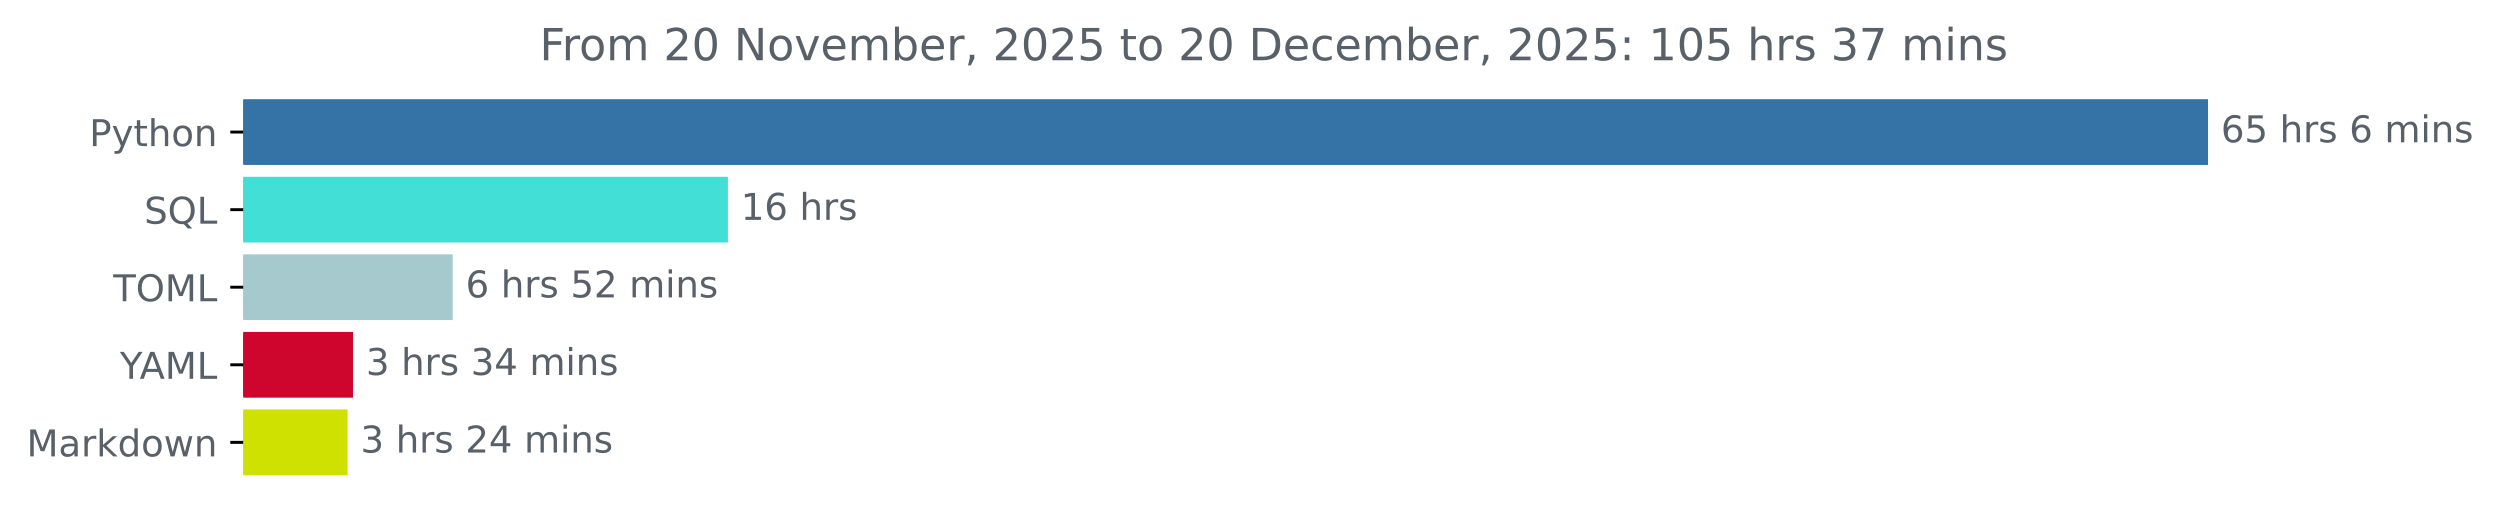
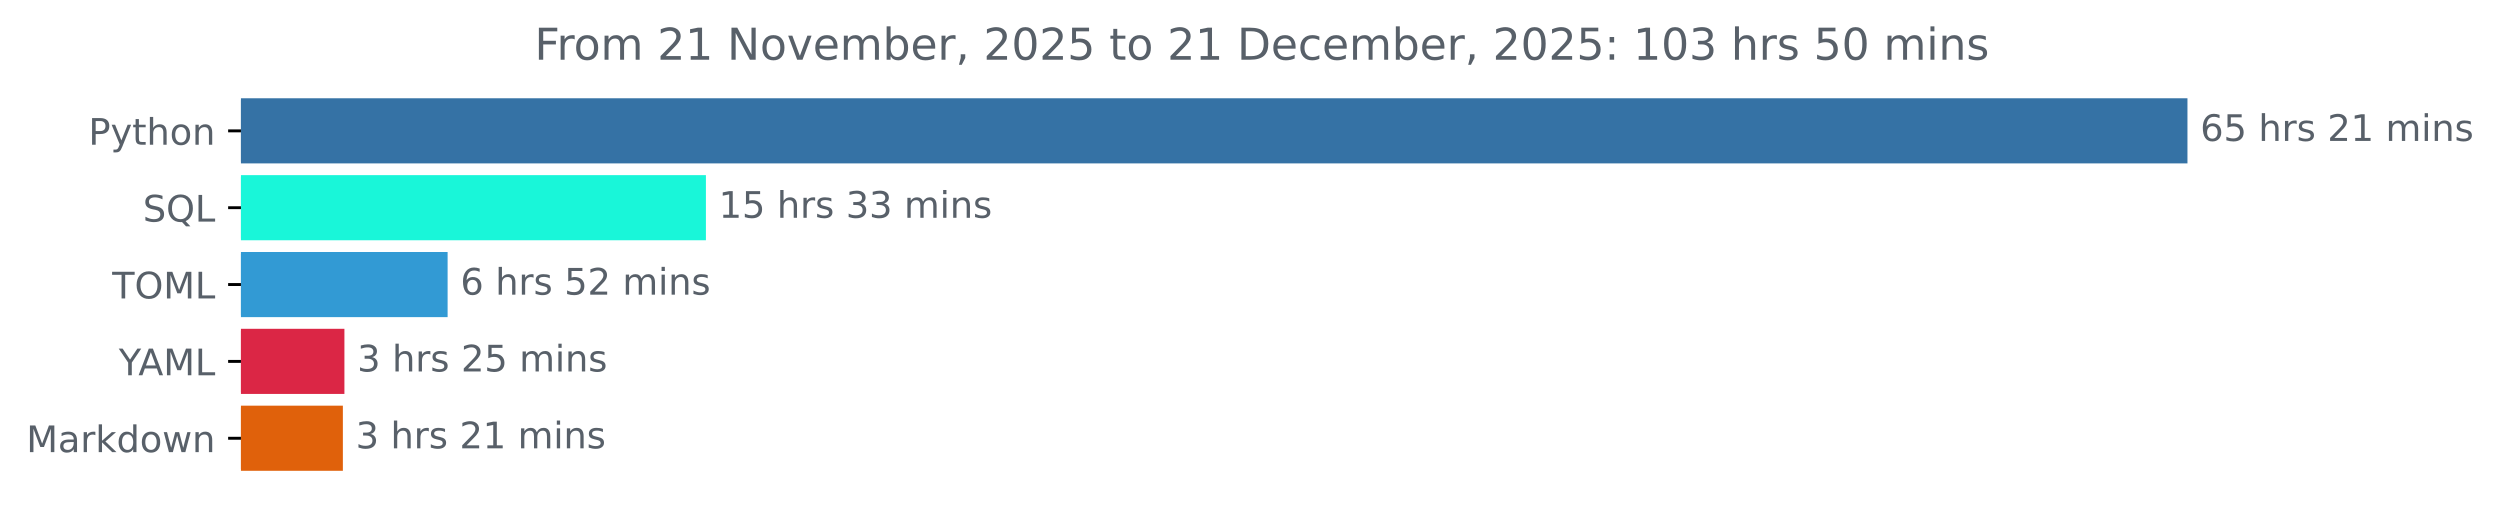
- <svg xmlns="http://www.w3.org/2000/svg" xmlns:xlink="http://www.w3.org/1999/xlink" width="676.815pt" height="140.398pt" viewBox="0 0 676.815 140.398" version="1.1">
+ <svg xmlns="http://www.w3.org/2000/svg" xmlns:xlink="http://www.w3.org/1999/xlink" width="683.177pt" height="140.398pt" viewBox="0 0 683.177 140.398" version="1.1">
  <defs>
    <style type="text/css">*{stroke-linejoin: round; stroke-linecap: butt}</style>
  </defs>
  <g id="figure_1">
    <g id="patch_1">
-       <path d="M 0 140.398  L 676.815 140.398  L 676.815 0  L 0 0  L 0 140.398  z " style="fill: none" />
+       <path d="M 0 140.398  L 683.177 140.398  L 683.177 0  L 0 0  L 0 140.398  z " style="fill: none" />
    </g>
    <g id="axes_1">
      <g id="patch_2">
-         <path d="M 65.841 27.358  L 597.269 27.358  L 597.269 44.158  L 65.841 44.158  z " clip-path="url(#p10bac8c92e)" style="fill: #3572a5; stroke: #3572a5; stroke-linejoin: miter" />
+         <path d="M 65.841 27.358  L 597.269 27.358  L 597.269 44.158  L 65.841 44.158  z " clip-path="url(#p8b0365ff9b)" style="fill: #3572a5; stroke: #3572a5; stroke-linejoin: miter" />
      </g>
      <g id="patch_3">
-         <path d="M 65.841 48.358  L 196.564 48.358  L 196.564 65.158  L 65.841 65.158  z " clip-path="url(#p10bac8c92e)" style="fill: #41dfd6; stroke: #41dfd6; stroke-linejoin: miter" />
+         <path d="M 65.841 48.358  L 192.407 48.358  L 192.407 65.158  L 65.841 65.158  z " clip-path="url(#p8b0365ff9b)" style="fill: #19f6d9; stroke: #19f6d9; stroke-linejoin: miter" />
      </g>
      <g id="patch_4">
-         <path d="M 65.841 69.358  L 122.062 69.358  L 122.062 86.158  L 65.841 86.158  z " clip-path="url(#p10bac8c92e)" style="fill: #a5c9cc; stroke: #a5c9cc; stroke-linejoin: miter" />
+         <path d="M 65.841 69.358  L 121.82 69.358  L 121.82 86.158  L 65.841 86.158  z " clip-path="url(#p8b0365ff9b)" style="fill: #329ad4; stroke: #329ad4; stroke-linejoin: miter" />
      </g>
      <g id="patch_5">
-         <path d="M 65.841 90.358  L 95.072 90.358  L 95.072 107.158  L 65.841 107.158  z " clip-path="url(#p10bac8c92e)" style="fill: #ce052d; stroke: #ce052d; stroke-linejoin: miter" />
+         <path d="M 65.841 90.358  L 93.619 90.358  L 93.619 107.158  L 65.841 107.158  z " clip-path="url(#p8b0365ff9b)" style="fill: #db2645; stroke: #db2645; stroke-linejoin: miter" />
      </g>
      <g id="patch_6">
-         <path d="M 65.841 111.358  L 93.606 111.358  L 93.606 128.158  L 65.841 128.158  z " clip-path="url(#p10bac8c92e)" style="fill: #cee100; stroke: #cee100; stroke-linejoin: miter" />
+         <path d="M 65.841 111.358  L 93.197 111.358  L 93.197 128.158  L 65.841 128.158  z " clip-path="url(#p8b0365ff9b)" style="fill: #e0610b; stroke: #e0610b; stroke-linejoin: miter" />
      </g>
      <g id="matplotlib.axis_1" />
      <g id="matplotlib.axis_2">
        <g id="ytick_1">
          <g id="line2d_1">
            <defs>
-               <path id="m21b0a7665a" d="M 0 0  L -3.5 0  " style="stroke: #000000; stroke-width: 0.8" />
+               <path id="m571b5c049b" d="M 0 0  L -3.5 0  " style="stroke: #000000; stroke-width: 0.8" />
            </defs>
            <g>
-               <use xlink:href="#m21b0a7665a" x="65.841" y="35.758" style="stroke: #000000; stroke-width: 0.8" />
+               <use xlink:href="#m571b5c049b" x="65.841" y="35.758" style="stroke: #000000; stroke-width: 0.8" />
            </g>
          </g>
          <g id="text_1">
            <g style="fill: #586069" transform="translate(24.17813 39.55734) scale(0.1 -0.1)">
              <defs>
                <path id="DejaVuSans-50" d="M 1259 4147  L 1259 2394  L 2053 2394  Q 2494 2394 2734 2622  Q 2975 2850 2975 3272  Q 2975 3691 2734 3919  Q 2494 4147 2053 4147  L 1259 4147  z M 628 4666  L 2053 4666  Q 2838 4666 3239 4311  Q 3641 3956 3641 3272  Q 3641 2581 3239 2228  Q 2838 1875 2053 1875  L 1259 1875  L 1259 0  L 628 0  L 628 4666  z " transform="scale(0.015625)" />
                <path id="DejaVuSans-79" d="M 2059 -325  Q 1816 -950 1584 -1140  Q 1353 -1331 966 -1331  L 506 -1331  L 506 -850  L 844 -850  Q 1081 -850 1212 -737  Q 1344 -625 1503 -206  L 1606 56  L 191 3500  L 800 3500  L 1894 763  L 2988 3500  L 3597 3500  L 2059 -325  z " transform="scale(0.015625)" />
                <path id="DejaVuSans-74" d="M 1172 4494  L 1172 3500  L 2356 3500  L 2356 3053  L 1172 3053  L 1172 1153  Q 1172 725 1289 603  Q 1406 481 1766 481  L 2356 481  L 2356 0  L 1766 0  Q 1100 0 847 248  Q 594 497 594 1153  L 594 3053  L 172 3053  L 172 3500  L 594 3500  L 594 4494  L 1172 4494  z " transform="scale(0.015625)" />
                <path id="DejaVuSans-68" d="M 3513 2113  L 3513 0  L 2938 0  L 2938 2094  Q 2938 2591 2744 2837  Q 2550 3084 2163 3084  Q 1697 3084 1428 2787  Q 1159 2491 1159 1978  L 1159 0  L 581 0  L 581 4863  L 1159 4863  L 1159 2956  Q 1366 3272 1645 3428  Q 1925 3584 2291 3584  Q 2894 3584 3203 3211  Q 3513 2838 3513 2113  z " transform="scale(0.015625)" />
                <path id="DejaVuSans-6f" d="M 1959 3097  Q 1497 3097 1228 2736  Q 959 2375 959 1747  Q 959 1119 1226 758  Q 1494 397 1959 397  Q 2419 397 2687 759  Q 2956 1122 2956 1747  Q 2956 2369 2687 2733  Q 2419 3097 1959 3097  z M 1959 3584  Q 2709 3584 3137 3096  Q 3566 2609 3566 1747  Q 3566 888 3137 398  Q 2709 -91 1959 -91  Q 1206 -91 779 398  Q 353 888 353 1747  Q 353 2609 779 3096  Q 1206 3584 1959 3584  z " transform="scale(0.015625)" />
                <path id="DejaVuSans-6e" d="M 3513 2113  L 3513 0  L 2938 0  L 2938 2094  Q 2938 2591 2744 2837  Q 2550 3084 2163 3084  Q 1697 3084 1428 2787  Q 1159 2491 1159 1978  L 1159 0  L 581 0  L 581 3500  L 1159 3500  L 1159 2956  Q 1366 3272 1645 3428  Q 1925 3584 2291 3584  Q 2894 3584 3203 3211  Q 3513 2838 3513 2113  z " transform="scale(0.015625)" />
              </defs>
              <use xlink:href="#DejaVuSans-50" />
              <use xlink:href="#DejaVuSans-79" x="60.303" />
              <use xlink:href="#DejaVuSans-74" x="119.482" />
              <use xlink:href="#DejaVuSans-68" x="158.691" />
              <use xlink:href="#DejaVuSans-6f" x="222.07" />
              <use xlink:href="#DejaVuSans-6e" x="283.252" />
            </g>
          </g>
        </g>
        <g id="ytick_2">
          <g id="line2d_2">
            <g>
-               <use xlink:href="#m21b0a7665a" x="65.841" y="56.758" style="stroke: #000000; stroke-width: 0.8" />
+               <use xlink:href="#m571b5c049b" x="65.841" y="56.758" style="stroke: #000000; stroke-width: 0.8" />
            </g>
          </g>
          <g id="text_2">
            <g style="fill: #586069" transform="translate(39.04844 60.55734) scale(0.1 -0.1)">
              <defs>
                <path id="DejaVuSans-53" d="M 3425 4513  L 3425 3897  Q 3066 4069 2747 4153  Q 2428 4238 2131 4238  Q 1616 4238 1336 4038  Q 1056 3838 1056 3469  Q 1056 3159 1242 3001  Q 1428 2844 1947 2747  L 2328 2669  Q 3034 2534 3370 2195  Q 3706 1856 3706 1288  Q 3706 609 3251 259  Q 2797 -91 1919 -91  Q 1588 -91 1214 -16  Q 841 59 441 206  L 441 856  Q 825 641 1194 531  Q 1563 422 1919 422  Q 2459 422 2753 634  Q 3047 847 3047 1241  Q 3047 1584 2836 1778  Q 2625 1972 2144 2069  L 1759 2144  Q 1053 2284 737 2584  Q 422 2884 422 3419  Q 422 4038 858 4394  Q 1294 4750 2059 4750  Q 2388 4750 2728 4690  Q 3069 4631 3425 4513  z " transform="scale(0.015625)" />
                <path id="DejaVuSans-51" d="M 2522 4238  Q 1834 4238 1429 3725  Q 1025 3213 1025 2328  Q 1025 1447 1429 934  Q 1834 422 2522 422  Q 3209 422 3611 934  Q 4013 1447 4013 2328  Q 4013 3213 3611 3725  Q 3209 4238 2522 4238  z M 3406 84  L 4238 -825  L 3475 -825  L 2784 -78  Q 2681 -84 2626 -87  Q 2572 -91 2522 -91  Q 1538 -91 948 567  Q 359 1225 359 2328  Q 359 3434 948 4092  Q 1538 4750 2522 4750  Q 3503 4750 4090 4092  Q 4678 3434 4678 2328  Q 4678 1516 4351 937  Q 4025 359 3406 84  z " transform="scale(0.015625)" />
                <path id="DejaVuSans-4c" d="M 628 4666  L 1259 4666  L 1259 531  L 3531 531  L 3531 0  L 628 0  L 628 4666  z " transform="scale(0.015625)" />
              </defs>
              <use xlink:href="#DejaVuSans-53" />
              <use xlink:href="#DejaVuSans-51" x="63.477" />
              <use xlink:href="#DejaVuSans-4c" x="142.188" />
            </g>
          </g>
        </g>
        <g id="ytick_3">
          <g id="line2d_3">
            <g>
-               <use xlink:href="#m21b0a7665a" x="65.841" y="77.758" style="stroke: #000000; stroke-width: 0.8" />
+               <use xlink:href="#m571b5c049b" x="65.841" y="77.758" style="stroke: #000000; stroke-width: 0.8" />
            </g>
          </g>
          <g id="text_3">
            <g style="fill: #586069" transform="translate(30.66094 81.55734) scale(0.1 -0.1)">
              <defs>
                <path id="DejaVuSans-54" d="M -19 4666  L 3928 4666  L 3928 4134  L 2272 4134  L 2272 0  L 1638 0  L 1638 4134  L -19 4134  L -19 4666  z " transform="scale(0.015625)" />
                <path id="DejaVuSans-4f" d="M 2522 4238  Q 1834 4238 1429 3725  Q 1025 3213 1025 2328  Q 1025 1447 1429 934  Q 1834 422 2522 422  Q 3209 422 3611 934  Q 4013 1447 4013 2328  Q 4013 3213 3611 3725  Q 3209 4238 2522 4238  z M 2522 4750  Q 3503 4750 4090 4092  Q 4678 3434 4678 2328  Q 4678 1225 4090 567  Q 3503 -91 2522 -91  Q 1538 -91 948 565  Q 359 1222 359 2328  Q 359 3434 948 4092  Q 1538 4750 2522 4750  z " transform="scale(0.015625)" />
                <path id="DejaVuSans-4d" d="M 628 4666  L 1569 4666  L 2759 1491  L 3956 4666  L 4897 4666  L 4897 0  L 4281 0  L 4281 4097  L 3078 897  L 2444 897  L 1241 4097  L 1241 0  L 628 0  L 628 4666  z " transform="scale(0.015625)" />
              </defs>
              <use xlink:href="#DejaVuSans-54" />
              <use xlink:href="#DejaVuSans-4f" x="61.084" />
              <use xlink:href="#DejaVuSans-4d" x="139.795" />
              <use xlink:href="#DejaVuSans-4c" x="226.074" />
            </g>
          </g>
        </g>
        <g id="ytick_4">
          <g id="line2d_4">
            <g>
-               <use xlink:href="#m21b0a7665a" x="65.841" y="98.758" style="stroke: #000000; stroke-width: 0.8" />
+               <use xlink:href="#m571b5c049b" x="65.841" y="98.758" style="stroke: #000000; stroke-width: 0.8" />
            </g>
          </g>
          <g id="text_4">
            <g style="fill: #586069" transform="translate(32.46719 102.5573) scale(0.1 -0.1)">
              <defs>
                <path id="DejaVuSans-59" d="M -13 4666  L 666 4666  L 1959 2747  L 3244 4666  L 3922 4666  L 2272 2222  L 2272 0  L 1638 0  L 1638 2222  L -13 4666  z " transform="scale(0.015625)" />
                <path id="DejaVuSans-41" d="M 2188 4044  L 1331 1722  L 3047 1722  L 2188 4044  z M 1831 4666  L 2547 4666  L 4325 0  L 3669 0  L 3244 1197  L 1141 1197  L 716 0  L 50 0  L 1831 4666  z " transform="scale(0.015625)" />
              </defs>
              <use xlink:href="#DejaVuSans-59" />
              <use xlink:href="#DejaVuSans-41" x="53.334" />
              <use xlink:href="#DejaVuSans-4d" x="121.742" />
              <use xlink:href="#DejaVuSans-4c" x="208.021" />
            </g>
          </g>
        </g>
        <g id="ytick_5">
          <g id="line2d_5">
            <g>
-               <use xlink:href="#m21b0a7665a" x="65.841" y="119.758" style="stroke: #000000; stroke-width: 0.8" />
+               <use xlink:href="#m571b5c049b" x="65.841" y="119.758" style="stroke: #000000; stroke-width: 0.8" />
            </g>
          </g>
          <g id="text_5">
            <g style="fill: #586069" transform="translate(7.2 123.5573) scale(0.1 -0.1)">
              <defs>
                <path id="DejaVuSans-61" d="M 2194 1759  Q 1497 1759 1228 1600  Q 959 1441 959 1056  Q 959 750 1161 570  Q 1363 391 1709 391  Q 2188 391 2477 730  Q 2766 1069 2766 1631  L 2766 1759  L 2194 1759  z M 3341 1997  L 3341 0  L 2766 0  L 2766 531  Q 2569 213 2275 61  Q 1981 -91 1556 -91  Q 1019 -91 701 211  Q 384 513 384 1019  Q 384 1609 779 1909  Q 1175 2209 1959 2209  L 2766 2209  L 2766 2266  Q 2766 2663 2505 2880  Q 2244 3097 1772 3097  Q 1472 3097 1187 3025  Q 903 2953 641 2809  L 641 3341  Q 956 3463 1253 3523  Q 1550 3584 1831 3584  Q 2591 3584 2966 3190  Q 3341 2797 3341 1997  z " transform="scale(0.015625)" />
                <path id="DejaVuSans-72" d="M 2631 2963  Q 2534 3019 2420 3045  Q 2306 3072 2169 3072  Q 1681 3072 1420 2755  Q 1159 2438 1159 1844  L 1159 0  L 581 0  L 581 3500  L 1159 3500  L 1159 2956  Q 1341 3275 1631 3429  Q 1922 3584 2338 3584  Q 2397 3584 2469 3576  Q 2541 3569 2628 3553  L 2631 2963  z " transform="scale(0.015625)" />
                <path id="DejaVuSans-6b" d="M 581 4863  L 1159 4863  L 1159 1991  L 2875 3500  L 3609 3500  L 1753 1863  L 3688 0  L 2938 0  L 1159 1709  L 1159 0  L 581 0  L 581 4863  z " transform="scale(0.015625)" />
                <path id="DejaVuSans-64" d="M 2906 2969  L 2906 4863  L 3481 4863  L 3481 0  L 2906 0  L 2906 525  Q 2725 213 2448 61  Q 2172 -91 1784 -91  Q 1150 -91 751 415  Q 353 922 353 1747  Q 353 2572 751 3078  Q 1150 3584 1784 3584  Q 2172 3584 2448 3432  Q 2725 3281 2906 2969  z M 947 1747  Q 947 1113 1208 752  Q 1469 391 1925 391  Q 2381 391 2643 752  Q 2906 1113 2906 1747  Q 2906 2381 2643 2742  Q 2381 3103 1925 3103  Q 1469 3103 1208 2742  Q 947 2381 947 1747  z " transform="scale(0.015625)" />
                <path id="DejaVuSans-77" d="M 269 3500  L 844 3500  L 1563 769  L 2278 3500  L 2956 3500  L 3675 769  L 4391 3500  L 4966 3500  L 4050 0  L 3372 0  L 2619 2869  L 1863 0  L 1184 0  L 269 3500  z " transform="scale(0.015625)" />
              </defs>
              <use xlink:href="#DejaVuSans-4d" />
              <use xlink:href="#DejaVuSans-61" x="86.279" />
              <use xlink:href="#DejaVuSans-72" x="147.559" />
              <use xlink:href="#DejaVuSans-6b" x="188.672" />
              <use xlink:href="#DejaVuSans-64" x="246.582" />
              <use xlink:href="#DejaVuSans-6f" x="310.059" />
              <use xlink:href="#DejaVuSans-77" x="371.24" />
              <use xlink:href="#DejaVuSans-6e" x="453.027" />
            </g>
          </g>
        </g>
      </g>
      <g id="text_6">
        <g style="fill: #586069" transform="translate(601.2692 38.5175) scale(0.1 -0.1)">
          <defs>
            <path id="DejaVuSans-36" d="M 2113 2584  Q 1688 2584 1439 2293  Q 1191 2003 1191 1497  Q 1191 994 1439 701  Q 1688 409 2113 409  Q 2538 409 2786 701  Q 3034 994 3034 1497  Q 3034 2003 2786 2293  Q 2538 2584 2113 2584  z M 3366 4563  L 3366 3988  Q 3128 4100 2886 4159  Q 2644 4219 2406 4219  Q 1781 4219 1451 3797  Q 1122 3375 1075 2522  Q 1259 2794 1537 2939  Q 1816 3084 2150 3084  Q 2853 3084 3261 2657  Q 3669 2231 3669 1497  Q 3669 778 3244 343  Q 2819 -91 2113 -91  Q 1303 -91 875 529  Q 447 1150 447 2328  Q 447 3434 972 4092  Q 1497 4750 2381 4750  Q 2619 4750 2861 4703  Q 3103 4656 3366 4563  z " transform="scale(0.015625)" />
            <path id="DejaVuSans-35" d="M 691 4666  L 3169 4666  L 3169 4134  L 1269 4134  L 1269 2991  Q 1406 3038 1543 3061  Q 1681 3084 1819 3084  Q 2600 3084 3056 2656  Q 3513 2228 3513 1497  Q 3513 744 3044 326  Q 2575 -91 1722 -91  Q 1428 -91 1123 -41  Q 819 9 494 109  L 494 744  Q 775 591 1075 516  Q 1375 441 1709 441  Q 2250 441 2565 725  Q 2881 1009 2881 1497  Q 2881 1984 2565 2268  Q 2250 2553 1709 2553  Q 1456 2553 1204 2497  Q 953 2441 691 2322  L 691 4666  z " transform="scale(0.015625)" />
            <path id="DejaVuSans-20" transform="scale(0.015625)" />
            <path id="DejaVuSans-73" d="M 2834 3397  L 2834 2853  Q 2591 2978 2328 3040  Q 2066 3103 1784 3103  Q 1356 3103 1142 2972  Q 928 2841 928 2578  Q 928 2378 1081 2264  Q 1234 2150 1697 2047  L 1894 2003  Q 2506 1872 2764 1633  Q 3022 1394 3022 966  Q 3022 478 2636 193  Q 2250 -91 1575 -91  Q 1294 -91 989 -36  Q 684 19 347 128  L 347 722  Q 666 556 975 473  Q 1284 391 1588 391  Q 1994 391 2212 530  Q 2431 669 2431 922  Q 2431 1156 2273 1281  Q 2116 1406 1581 1522  L 1381 1569  Q 847 1681 609 1914  Q 372 2147 372 2553  Q 372 3047 722 3315  Q 1072 3584 1716 3584  Q 2034 3584 2315 3537  Q 2597 3491 2834 3397  z " transform="scale(0.015625)" />
+             <path id="DejaVuSans-32" d="M 1228 531  L 3431 531  L 3431 0  L 469 0  L 469 531  Q 828 903 1448 1529  Q 2069 2156 2228 2338  Q 2531 2678 2651 2914  Q 2772 3150 2772 3378  Q 2772 3750 2511 3984  Q 2250 4219 1831 4219  Q 1534 4219 1204 4116  Q 875 4013 500 3803  L 500 4441  Q 881 4594 1212 4672  Q 1544 4750 1819 4750  Q 2544 4750 2975 4387  Q 3406 4025 3406 3419  Q 3406 3131 3298 2873  Q 3191 2616 2906 2266  Q 2828 2175 2409 1742  Q 1991 1309 1228 531  z " transform="scale(0.015625)" />
+             <path id="DejaVuSans-31" d="M 794 531  L 1825 531  L 1825 4091  L 703 3866  L 703 4441  L 1819 4666  L 2450 4666  L 2450 531  L 3481 531  L 3481 0  L 794 0  L 794 531  z " transform="scale(0.015625)" />
            <path id="DejaVuSans-6d" d="M 3328 2828  Q 3544 3216 3844 3400  Q 4144 3584 4550 3584  Q 5097 3584 5394 3201  Q 5691 2819 5691 2113  L 5691 0  L 5113 0  L 5113 2094  Q 5113 2597 4934 2840  Q 4756 3084 4391 3084  Q 3944 3084 3684 2787  Q 3425 2491 3425 1978  L 3425 0  L 2847 0  L 2847 2094  Q 2847 2600 2669 2842  Q 2491 3084 2119 3084  Q 1678 3084 1418 2786  Q 1159 2488 1159 1978  L 1159 0  L 581 0  L 581 3500  L 1159 3500  L 1159 2956  Q 1356 3278 1631 3431  Q 1906 3584 2284 3584  Q 2666 3584 2933 3390  Q 3200 3197 3328 2828  z " transform="scale(0.015625)" />
            <path id="DejaVuSans-69" d="M 603 3500  L 1178 3500  L 1178 0  L 603 0  L 603 3500  z M 603 4863  L 1178 4863  L 1178 4134  L 603 4134  L 603 4863  z " transform="scale(0.015625)" />
          </defs>
          <use xlink:href="#DejaVuSans-36" />
          <use xlink:href="#DejaVuSans-35" x="63.623" />
          <use xlink:href="#DejaVuSans-20" x="127.246" />
          <use xlink:href="#DejaVuSans-68" x="159.033" />
          <use xlink:href="#DejaVuSans-72" x="222.412" />
          <use xlink:href="#DejaVuSans-73" x="263.525" />
          <use xlink:href="#DejaVuSans-20" x="315.625" />
-           <use xlink:href="#DejaVuSans-36" x="347.412" />
-           <use xlink:href="#DejaVuSans-20" x="411.035" />
-           <use xlink:href="#DejaVuSans-6d" x="442.822" />
-           <use xlink:href="#DejaVuSans-69" x="540.234" />
-           <use xlink:href="#DejaVuSans-6e" x="568.018" />
-           <use xlink:href="#DejaVuSans-73" x="631.396" />
+           <use xlink:href="#DejaVuSans-32" x="347.412" />
+           <use xlink:href="#DejaVuSans-31" x="411.035" />
+           <use xlink:href="#DejaVuSans-20" x="474.658" />
+           <use xlink:href="#DejaVuSans-6d" x="506.445" />
+           <use xlink:href="#DejaVuSans-69" x="603.857" />
+           <use xlink:href="#DejaVuSans-6e" x="631.641" />
+           <use xlink:href="#DejaVuSans-73" x="695.02" />
        </g>
      </g>
      <g id="text_7">
-         <g style="fill: #586069" transform="translate(200.5636 59.5175) scale(0.1 -0.1)">
+         <g style="fill: #586069" transform="translate(196.4074 59.5175) scale(0.1 -0.1)">
          <defs>
-             <path id="DejaVuSans-31" d="M 794 531  L 1825 531  L 1825 4091  L 703 3866  L 703 4441  L 1819 4666  L 2450 4666  L 2450 531  L 3481 531  L 3481 0  L 794 0  L 794 531  z " transform="scale(0.015625)" />
+             <path id="DejaVuSans-33" d="M 2597 2516  Q 3050 2419 3304 2112  Q 3559 1806 3559 1356  Q 3559 666 3084 287  Q 2609 -91 1734 -91  Q 1441 -91 1130 -33  Q 819 25 488 141  L 488 750  Q 750 597 1062 519  Q 1375 441 1716 441  Q 2309 441 2620 675  Q 2931 909 2931 1356  Q 2931 1769 2642 2001  Q 2353 2234 1838 2234  L 1294 2234  L 1294 2753  L 1863 2753  Q 2328 2753 2575 2939  Q 2822 3125 2822 3475  Q 2822 3834 2567 4026  Q 2313 4219 1838 4219  Q 1578 4219 1281 4162  Q 984 4106 628 3988  L 628 4550  Q 988 4650 1302 4700  Q 1616 4750 1894 4750  Q 2613 4750 3031 4423  Q 3450 4097 3450 3541  Q 3450 3153 3228 2886  Q 3006 2619 2597 2516  z " transform="scale(0.015625)" />
          </defs>
          <use xlink:href="#DejaVuSans-31" />
-           <use xlink:href="#DejaVuSans-36" x="63.623" />
+           <use xlink:href="#DejaVuSans-35" x="63.623" />
          <use xlink:href="#DejaVuSans-20" x="127.246" />
          <use xlink:href="#DejaVuSans-68" x="159.033" />
          <use xlink:href="#DejaVuSans-72" x="222.412" />
          <use xlink:href="#DejaVuSans-73" x="263.525" />
+           <use xlink:href="#DejaVuSans-20" x="315.625" />
+           <use xlink:href="#DejaVuSans-33" x="347.412" />
+           <use xlink:href="#DejaVuSans-33" x="411.035" />
+           <use xlink:href="#DejaVuSans-20" x="474.658" />
+           <use xlink:href="#DejaVuSans-6d" x="506.445" />
+           <use xlink:href="#DejaVuSans-69" x="603.857" />
+           <use xlink:href="#DejaVuSans-6e" x="631.641" />
+           <use xlink:href="#DejaVuSans-73" x="695.02" />
        </g>
      </g>
      <g id="text_8">
-         <g style="fill: #586069" transform="translate(126.0619 80.5175) scale(0.1 -0.1)">
-           <defs>
-             <path id="DejaVuSans-32" d="M 1228 531  L 3431 531  L 3431 0  L 469 0  L 469 531  Q 828 903 1448 1529  Q 2069 2156 2228 2338  Q 2531 2678 2651 2914  Q 2772 3150 2772 3378  Q 2772 3750 2511 3984  Q 2250 4219 1831 4219  Q 1534 4219 1204 4116  Q 875 4013 500 3803  L 500 4441  Q 881 4594 1212 4672  Q 1544 4750 1819 4750  Q 2544 4750 2975 4387  Q 3406 4025 3406 3419  Q 3406 3131 3298 2873  Q 3191 2616 2906 2266  Q 2828 2175 2409 1742  Q 1991 1309 1228 531  z " transform="scale(0.015625)" />
-           </defs>
+         <g style="fill: #586069" transform="translate(125.8205 80.5175) scale(0.1 -0.1)">
          <use xlink:href="#DejaVuSans-36" />
          <use xlink:href="#DejaVuSans-20" x="63.623" />
          <use xlink:href="#DejaVuSans-68" x="95.41" />
          <use xlink:href="#DejaVuSans-72" x="158.789" />
          <use xlink:href="#DejaVuSans-73" x="199.902" />
          <use xlink:href="#DejaVuSans-20" x="252.002" />
          <use xlink:href="#DejaVuSans-35" x="283.789" />
          <use xlink:href="#DejaVuSans-32" x="347.412" />
          <use xlink:href="#DejaVuSans-20" x="411.035" />
          <use xlink:href="#DejaVuSans-6d" x="442.822" />
          <use xlink:href="#DejaVuSans-69" x="540.234" />
          <use xlink:href="#DejaVuSans-6e" x="568.018" />
          <use xlink:href="#DejaVuSans-73" x="631.396" />
        </g>
      </g>
      <g id="text_9">
-         <g style="fill: #586069" transform="translate(99.07221 101.5175) scale(0.1 -0.1)">
-           <defs>
-             <path id="DejaVuSans-33" d="M 2597 2516  Q 3050 2419 3304 2112  Q 3559 1806 3559 1356  Q 3559 666 3084 287  Q 2609 -91 1734 -91  Q 1441 -91 1130 -33  Q 819 25 488 141  L 488 750  Q 750 597 1062 519  Q 1375 441 1716 441  Q 2309 441 2620 675  Q 2931 909 2931 1356  Q 2931 1769 2642 2001  Q 2353 2234 1838 2234  L 1294 2234  L 1294 2753  L 1863 2753  Q 2328 2753 2575 2939  Q 2822 3125 2822 3475  Q 2822 3834 2567 4026  Q 2313 4219 1838 4219  Q 1578 4219 1281 4162  Q 984 4106 628 3988  L 628 4550  Q 988 4650 1302 4700  Q 1616 4750 1894 4750  Q 2613 4750 3031 4423  Q 3450 4097 3450 3541  Q 3450 3153 3228 2886  Q 3006 2619 2597 2516  z " transform="scale(0.015625)" />
-             <path id="DejaVuSans-34" d="M 2419 4116  L 825 1625  L 2419 1625  L 2419 4116  z M 2253 4666  L 3047 4666  L 3047 1625  L 3713 1625  L 3713 1100  L 3047 1100  L 3047 0  L 2419 0  L 2419 1100  L 313 1100  L 313 1709  L 2253 4666  z " transform="scale(0.015625)" />
-           </defs>
-           <use xlink:href="#DejaVuSans-33" />
-           <use xlink:href="#DejaVuSans-20" x="63.623" />
-           <use xlink:href="#DejaVuSans-68" x="95.41" />
-           <use xlink:href="#DejaVuSans-72" x="158.789" />
-           <use xlink:href="#DejaVuSans-73" x="199.902" />
-           <use xlink:href="#DejaVuSans-20" x="252.002" />
-           <use xlink:href="#DejaVuSans-33" x="283.789" />
-           <use xlink:href="#DejaVuSans-34" x="347.412" />
-           <use xlink:href="#DejaVuSans-20" x="411.035" />
-           <use xlink:href="#DejaVuSans-6d" x="442.822" />
-           <use xlink:href="#DejaVuSans-69" x="540.234" />
-           <use xlink:href="#DejaVuSans-6e" x="568.018" />
-           <use xlink:href="#DejaVuSans-73" x="631.396" />
-         </g>
-       </g>
-       <g id="text_10">
-         <g style="fill: #586069" transform="translate(97.60632 122.5175) scale(0.1 -0.1)">
+         <g style="fill: #586069" transform="translate(97.61946 101.5175) scale(0.1 -0.1)">
          <use xlink:href="#DejaVuSans-33" />
          <use xlink:href="#DejaVuSans-20" x="63.623" />
          <use xlink:href="#DejaVuSans-68" x="95.41" />
          <use xlink:href="#DejaVuSans-72" x="158.789" />
          <use xlink:href="#DejaVuSans-73" x="199.902" />
          <use xlink:href="#DejaVuSans-20" x="252.002" />
          <use xlink:href="#DejaVuSans-32" x="283.789" />
-           <use xlink:href="#DejaVuSans-34" x="347.412" />
+           <use xlink:href="#DejaVuSans-35" x="347.412" />
          <use xlink:href="#DejaVuSans-20" x="411.035" />
          <use xlink:href="#DejaVuSans-6d" x="442.822" />
          <use xlink:href="#DejaVuSans-69" x="540.234" />
          <use xlink:href="#DejaVuSans-6e" x="568.018" />
          <use xlink:href="#DejaVuSans-73" x="631.396" />
        </g>
      </g>
+       <g id="text_10">
+         <g style="fill: #586069" transform="translate(97.19729 122.5175) scale(0.1 -0.1)">
+           <use xlink:href="#DejaVuSans-33" />
+           <use xlink:href="#DejaVuSans-20" x="63.623" />
+           <use xlink:href="#DejaVuSans-68" x="95.41" />
+           <use xlink:href="#DejaVuSans-72" x="158.789" />
+           <use xlink:href="#DejaVuSans-73" x="199.902" />
+           <use xlink:href="#DejaVuSans-20" x="252.002" />
+           <use xlink:href="#DejaVuSans-32" x="283.789" />
+           <use xlink:href="#DejaVuSans-31" x="347.412" />
+           <use xlink:href="#DejaVuSans-20" x="411.035" />
+           <use xlink:href="#DejaVuSans-6d" x="442.822" />
+           <use xlink:href="#DejaVuSans-69" x="540.234" />
+           <use xlink:href="#DejaVuSans-6e" x="568.018" />
+           <use xlink:href="#DejaVuSans-73" x="631.396" />
+         </g>
+       </g>
      <g id="text_11">
        <g style="fill: #586069" transform="translate(146.0822 16.31812) scale(0.12 -0.12)">
          <defs>
            <path id="DejaVuSans-46" d="M 628 4666  L 3309 4666  L 3309 4134  L 1259 4134  L 1259 2759  L 3109 2759  L 3109 2228  L 1259 2228  L 1259 0  L 628 0  L 628 4666  z " transform="scale(0.015625)" />
-             <path id="DejaVuSans-30" d="M 2034 4250  Q 1547 4250 1301 3770  Q 1056 3291 1056 2328  Q 1056 1369 1301 889  Q 1547 409 2034 409  Q 2525 409 2770 889  Q 3016 1369 3016 2328  Q 3016 3291 2770 3770  Q 2525 4250 2034 4250  z M 2034 4750  Q 2819 4750 3233 4129  Q 3647 3509 3647 2328  Q 3647 1150 3233 529  Q 2819 -91 2034 -91  Q 1250 -91 836 529  Q 422 1150 422 2328  Q 422 3509 836 4129  Q 1250 4750 2034 4750  z " transform="scale(0.015625)" />
            <path id="DejaVuSans-4e" d="M 628 4666  L 1478 4666  L 3547 763  L 3547 4666  L 4159 4666  L 4159 0  L 3309 0  L 1241 3903  L 1241 0  L 628 0  L 628 4666  z " transform="scale(0.015625)" />
            <path id="DejaVuSans-76" d="M 191 3500  L 800 3500  L 1894 563  L 2988 3500  L 3597 3500  L 2284 0  L 1503 0  L 191 3500  z " transform="scale(0.015625)" />
            <path id="DejaVuSans-65" d="M 3597 1894  L 3597 1613  L 953 1613  Q 991 1019 1311 708  Q 1631 397 2203 397  Q 2534 397 2845 478  Q 3156 559 3463 722  L 3463 178  Q 3153 47 2828 -22  Q 2503 -91 2169 -91  Q 1331 -91 842 396  Q 353 884 353 1716  Q 353 2575 817 3079  Q 1281 3584 2069 3584  Q 2775 3584 3186 3129  Q 3597 2675 3597 1894  z M 3022 2063  Q 3016 2534 2758 2815  Q 2500 3097 2075 3097  Q 1594 3097 1305 2825  Q 1016 2553 972 2059  L 3022 2063  z " transform="scale(0.015625)" />
            <path id="DejaVuSans-62" d="M 3116 1747  Q 3116 2381 2855 2742  Q 2594 3103 2138 3103  Q 1681 3103 1420 2742  Q 1159 2381 1159 1747  Q 1159 1113 1420 752  Q 1681 391 2138 391  Q 2594 391 2855 752  Q 3116 1113 3116 1747  z M 1159 2969  Q 1341 3281 1617 3432  Q 1894 3584 2278 3584  Q 2916 3584 3314 3078  Q 3713 2572 3713 1747  Q 3713 922 3314 415  Q 2916 -91 2278 -91  Q 1894 -91 1617 61  Q 1341 213 1159 525  L 1159 0  L 581 0  L 581 4863  L 1159 4863  L 1159 2969  z " transform="scale(0.015625)" />
            <path id="DejaVuSans-2c" d="M 750 794  L 1409 794  L 1409 256  L 897 -744  L 494 -744  L 750 256  L 750 794  z " transform="scale(0.015625)" />
+             <path id="DejaVuSans-30" d="M 2034 4250  Q 1547 4250 1301 3770  Q 1056 3291 1056 2328  Q 1056 1369 1301 889  Q 1547 409 2034 409  Q 2525 409 2770 889  Q 3016 1369 3016 2328  Q 3016 3291 2770 3770  Q 2525 4250 2034 4250  z M 2034 4750  Q 2819 4750 3233 4129  Q 3647 3509 3647 2328  Q 3647 1150 3233 529  Q 2819 -91 2034 -91  Q 1250 -91 836 529  Q 422 1150 422 2328  Q 422 3509 836 4129  Q 1250 4750 2034 4750  z " transform="scale(0.015625)" />
            <path id="DejaVuSans-44" d="M 1259 4147  L 1259 519  L 2022 519  Q 2988 519 3436 956  Q 3884 1394 3884 2338  Q 3884 3275 3436 3711  Q 2988 4147 2022 4147  L 1259 4147  z M 628 4666  L 1925 4666  Q 3281 4666 3915 4102  Q 4550 3538 4550 2338  Q 4550 1131 3912 565  Q 3275 0 1925 0  L 628 0  L 628 4666  z " transform="scale(0.015625)" />
            <path id="DejaVuSans-63" d="M 3122 3366  L 3122 2828  Q 2878 2963 2633 3030  Q 2388 3097 2138 3097  Q 1578 3097 1268 2742  Q 959 2388 959 1747  Q 959 1106 1268 751  Q 1578 397 2138 397  Q 2388 397 2633 464  Q 2878 531 3122 666  L 3122 134  Q 2881 22 2623 -34  Q 2366 -91 2075 -91  Q 1284 -91 818 406  Q 353 903 353 1747  Q 353 2603 823 3093  Q 1294 3584 2113 3584  Q 2378 3584 2631 3529  Q 2884 3475 3122 3366  z " transform="scale(0.015625)" />
            <path id="DejaVuSans-3a" d="M 750 794  L 1409 794  L 1409 0  L 750 0  L 750 794  z M 750 3309  L 1409 3309  L 1409 2516  L 750 2516  L 750 3309  z " transform="scale(0.015625)" />
-             <path id="DejaVuSans-37" d="M 525 4666  L 3525 4666  L 3525 4397  L 1831 0  L 1172 0  L 2766 4134  L 525 4134  L 525 4666  z " transform="scale(0.015625)" />
          </defs>
          <use xlink:href="#DejaVuSans-46" />
          <use xlink:href="#DejaVuSans-72" x="50.27" />
          <use xlink:href="#DejaVuSans-6f" x="89.133" />
          <use xlink:href="#DejaVuSans-6d" x="150.314" />
          <use xlink:href="#DejaVuSans-20" x="247.727" />
          <use xlink:href="#DejaVuSans-32" x="279.514" />
-           <use xlink:href="#DejaVuSans-30" x="343.137" />
+           <use xlink:href="#DejaVuSans-31" x="343.137" />
          <use xlink:href="#DejaVuSans-20" x="406.76" />
          <use xlink:href="#DejaVuSans-4e" x="438.547" />
          <use xlink:href="#DejaVuSans-6f" x="513.352" />
          <use xlink:href="#DejaVuSans-76" x="574.533" />
          <use xlink:href="#DejaVuSans-65" x="633.713" />
          <use xlink:href="#DejaVuSans-6d" x="695.236" />
          <use xlink:href="#DejaVuSans-62" x="792.648" />
          <use xlink:href="#DejaVuSans-65" x="856.125" />
          <use xlink:href="#DejaVuSans-72" x="917.648" />
          <use xlink:href="#DejaVuSans-2c" x="958.762" />
          <use xlink:href="#DejaVuSans-20" x="990.549" />
          <use xlink:href="#DejaVuSans-32" x="1022.336" />
          <use xlink:href="#DejaVuSans-30" x="1085.959" />
          <use xlink:href="#DejaVuSans-32" x="1149.582" />
          <use xlink:href="#DejaVuSans-35" x="1213.205" />
          <use xlink:href="#DejaVuSans-20" x="1276.828" />
          <use xlink:href="#DejaVuSans-74" x="1308.615" />
          <use xlink:href="#DejaVuSans-6f" x="1347.824" />
          <use xlink:href="#DejaVuSans-20" x="1409.006" />
          <use xlink:href="#DejaVuSans-32" x="1440.793" />
-           <use xlink:href="#DejaVuSans-30" x="1504.416" />
+           <use xlink:href="#DejaVuSans-31" x="1504.416" />
          <use xlink:href="#DejaVuSans-20" x="1568.039" />
          <use xlink:href="#DejaVuSans-44" x="1599.826" />
          <use xlink:href="#DejaVuSans-65" x="1676.828" />
          <use xlink:href="#DejaVuSans-63" x="1738.352" />
          <use xlink:href="#DejaVuSans-65" x="1793.332" />
          <use xlink:href="#DejaVuSans-6d" x="1854.855" />
          <use xlink:href="#DejaVuSans-62" x="1952.268" />
          <use xlink:href="#DejaVuSans-65" x="2015.744" />
          <use xlink:href="#DejaVuSans-72" x="2077.268" />
          <use xlink:href="#DejaVuSans-2c" x="2118.381" />
          <use xlink:href="#DejaVuSans-20" x="2150.168" />
          <use xlink:href="#DejaVuSans-32" x="2181.955" />
          <use xlink:href="#DejaVuSans-30" x="2245.578" />
          <use xlink:href="#DejaVuSans-32" x="2309.201" />
          <use xlink:href="#DejaVuSans-35" x="2372.824" />
          <use xlink:href="#DejaVuSans-3a" x="2436.447" />
          <use xlink:href="#DejaVuSans-20" x="2470.139" />
          <use xlink:href="#DejaVuSans-31" x="2501.926" />
          <use xlink:href="#DejaVuSans-30" x="2565.549" />
-           <use xlink:href="#DejaVuSans-35" x="2629.172" />
+           <use xlink:href="#DejaVuSans-33" x="2629.172" />
          <use xlink:href="#DejaVuSans-20" x="2692.795" />
          <use xlink:href="#DejaVuSans-68" x="2724.582" />
          <use xlink:href="#DejaVuSans-72" x="2787.961" />
          <use xlink:href="#DejaVuSans-73" x="2829.074" />
          <use xlink:href="#DejaVuSans-20" x="2881.174" />
-           <use xlink:href="#DejaVuSans-33" x="2912.961" />
-           <use xlink:href="#DejaVuSans-37" x="2976.584" />
+           <use xlink:href="#DejaVuSans-35" x="2912.961" />
+           <use xlink:href="#DejaVuSans-30" x="2976.584" />
          <use xlink:href="#DejaVuSans-20" x="3040.207" />
          <use xlink:href="#DejaVuSans-6d" x="3071.994" />
          <use xlink:href="#DejaVuSans-69" x="3169.406" />
          <use xlink:href="#DejaVuSans-6e" x="3197.189" />
          <use xlink:href="#DejaVuSans-73" x="3260.568" />
        </g>
      </g>
    </g>
  </g>
  <defs>
-     <clipPath id="p10bac8c92e">
+     <clipPath id="p8b0365ff9b">
      <rect x="65.841" y="22.318" width="558" height="110.88" />
    </clipPath>
  </defs>
</svg>
